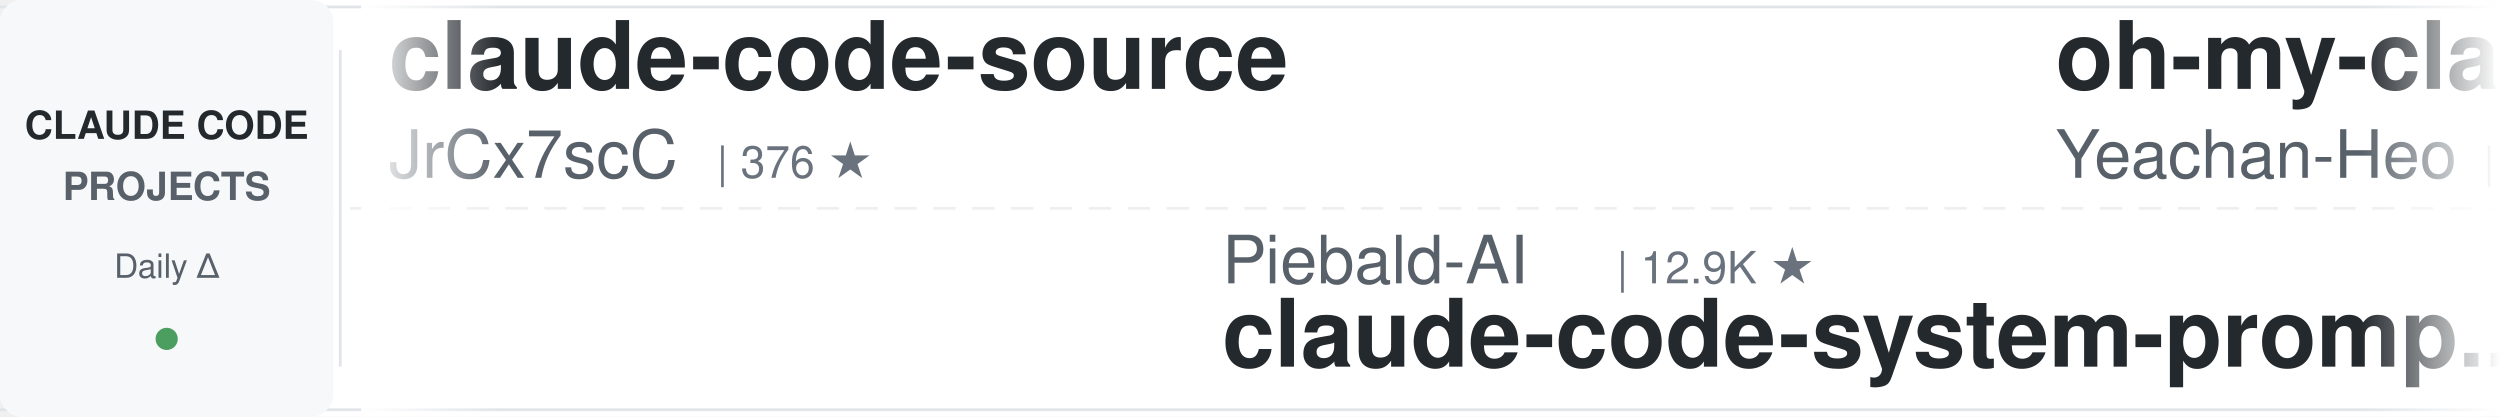
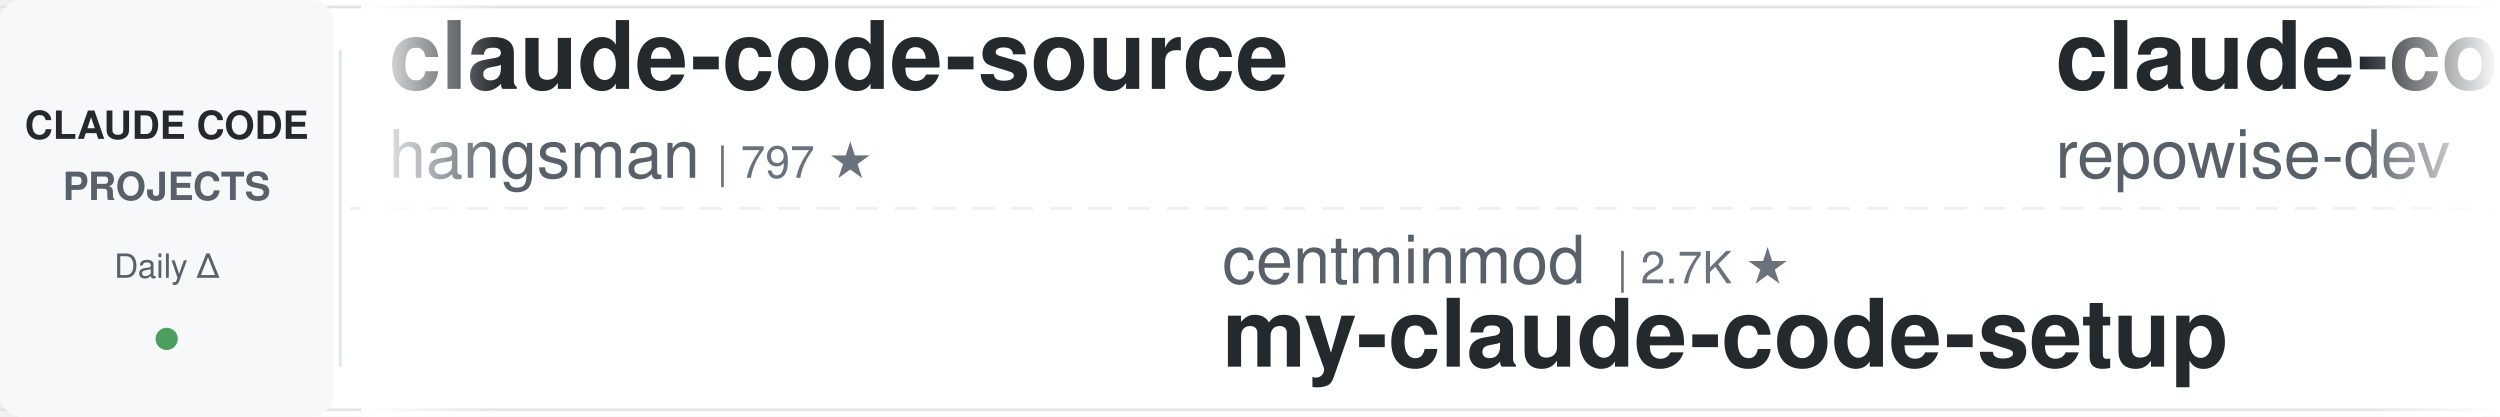
<svg xmlns="http://www.w3.org/2000/svg" width="900" height="150">
  <defs>
    <linearGradient id="leftFade" x1="0%" y1="0%" x2="100%" y2="0%">
      <stop offset="0%" style="stop-color:#ffffff;stop-opacity:1" />
      <stop offset="100%" style="stop-color:#ffffff;stop-opacity:0" />
    </linearGradient>
    <linearGradient id="rightFade" x1="0%" y1="0%" x2="100%" y2="0%">
      <stop offset="0%" style="stop-color:#ffffff;stop-opacity:0" />
      <stop offset="100%" style="stop-color:#ffffff;stop-opacity:1" />
    </linearGradient>
  </defs>
  <rect width="900" height="150" fill="#ffffff" rx="8" />
  <rect x="0" y="2" width="900" height="1" fill="#e1e4e8" />
  <rect x="0" y="147" width="900" height="1" fill="#e1e4e8" />
  <line x1="0" y1="75" x2="900" y2="75" stroke="#e1e4e8" stroke-width="1" stroke-dasharray="8 6" opacity="0.6" />
  <rect x="0" y="0" width="120" height="150" fill="#f6f8fa" rx="8" />
  <text x="60" y="50" font-family="-apple-system, BlinkMacSystemFont, 'Segoe UI', Helvetica, Arial, sans-serif" font-size="14" font-weight="600" fill="#24292e" text-anchor="middle">CLAUDE CODE</text>
  <text x="60" y="72" font-family="-apple-system, BlinkMacSystemFont, 'Segoe UI', Helvetica, Arial, sans-serif" font-size="14" font-weight="600" fill="#586069" text-anchor="middle">PROJECTS</text>
  <text x="60" y="100" font-family="-apple-system, BlinkMacSystemFont, 'Segoe UI', Helvetica, Arial, sans-serif" font-size="12" font-weight="500" fill="#586069" text-anchor="middle">Daily Δ</text>
  <circle cx="60" cy="122" r="4" fill="#22863a" opacity="0.8" />
  <rect x="122" y="18" width="1" height="114" fill="#e1e4e8" />
  <clipPath id="tickerClip">
    <rect x="130" y="0" width="770" height="150" />
  </clipPath>
  <g clip-path="url(#tickerClip)">
    <g id="tickerItems">
      <animateTransform attributeName="transform" attributeType="XML" type="translate" from="0 0" to="-3000 0" dur="54s" repeatCount="indefinite" />
      <g transform="translate(0, 0)">
        <text x="140" y="32" font-family="-apple-system, BlinkMacSystemFont, 'Segoe UI', Helvetica, Arial, sans-serif" font-size="34" font-weight="600" fill="#24292e">claude-code-source</text>
-         <text x="140" y="64" font-family="-apple-system, BlinkMacSystemFont, 'Segoe UI', Helvetica, Arial, sans-serif" font-size="24" font-weight="400" fill="#586069">JrCx7scC</text>
-         <text x="258" y="64" font-family="-apple-system, BlinkMacSystemFont, 'Segoe UI', Helvetica, Arial, sans-serif" font-size="16" font-weight="500" fill="#6a737d">| 376 ★</text>
+         <text x="140" y="64" font-family="-apple-system, BlinkMacSystemFont, 'Segoe UI', Helvetica, Arial, sans-serif" font-size="24" font-weight="400" fill="#586069">hangsman</text>
+         <text x="258" y="64" font-family="-apple-system, BlinkMacSystemFont, 'Segoe UI', Helvetica, Arial, sans-serif" font-size="16" font-weight="500" fill="#6a737d">| 797 ★</text>
      </g>
      <g transform="translate(300, 0)">
+         <text x="140" y="102" font-family="-apple-system, BlinkMacSystemFont, 'Segoe UI', Helvetica, Arial, sans-serif" font-size="24" font-weight="400" fill="#586069">centminmod</text>
+         <text x="282" y="102" font-family="-apple-system, BlinkMacSystemFont, 'Segoe UI', Helvetica, Arial, sans-serif" font-size="16" font-weight="500" fill="#6a737d">| 2.7K ★</text>
+         <text x="140" y="132" font-family="-apple-system, BlinkMacSystemFont, 'Segoe UI', Helvetica, Arial, sans-serif" font-size="34" font-weight="600" fill="#24292e">my-claude-code-setup</text>
+       </g>
+       <g transform="translate(600, 0)">
+         <text x="140" y="32" font-family="-apple-system, BlinkMacSystemFont, 'Segoe UI', Helvetica, Arial, sans-serif" font-size="34" font-weight="600" fill="#24292e">claude-code-prompts</text>
+         <text x="140" y="64" font-family="-apple-system, BlinkMacSystemFont, 'Segoe UI', Helvetica, Arial, sans-serif" font-size="24" font-weight="400" fill="#586069">repowise-dev</text>
+         <text x="306" y="64" font-family="-apple-system, BlinkMacSystemFont, 'Segoe UI', Helvetica, Arial, sans-serif" font-size="16" font-weight="500" fill="#6a737d">| 1.2K ★</text>
+       </g>
+       <g transform="translate(900, 0)">
        <text x="140" y="102" font-family="-apple-system, BlinkMacSystemFont, 'Segoe UI', Helvetica, Arial, sans-serif" font-size="24" font-weight="400" fill="#586069">Piebald-AI</text>
        <text x="282" y="102" font-family="-apple-system, BlinkMacSystemFont, 'Segoe UI', Helvetica, Arial, sans-serif" font-size="16" font-weight="500" fill="#6a737d">| 12.9K ★</text>
        <text x="140" y="132" font-family="-apple-system, BlinkMacSystemFont, 'Segoe UI', Helvetica, Arial, sans-serif" font-size="34" font-weight="600" fill="#24292e">claude-code-system-promp...</text>
      </g>
-       <g transform="translate(600, 0)">
-         <text x="140" y="32" font-family="-apple-system, BlinkMacSystemFont, 'Segoe UI', Helvetica, Arial, sans-serif" font-size="34" font-weight="600" fill="#24292e">oh-my-claudecode</text>
-         <text x="140" y="64" font-family="-apple-system, BlinkMacSystemFont, 'Segoe UI', Helvetica, Arial, sans-serif" font-size="24" font-weight="400" fill="#586069">Yeachan-Heo</text>
-         <text x="294" y="64" font-family="-apple-system, BlinkMacSystemFont, 'Segoe UI', Helvetica, Arial, sans-serif" font-size="16" font-weight="500" fill="#6a737d">| 39.8K ★</text>
-       </g>
-       <g transform="translate(900, 0)">
-         <text x="140" y="102" font-family="-apple-system, BlinkMacSystemFont, 'Segoe UI', Helvetica, Arial, sans-serif" font-size="24" font-weight="400" fill="#586069">diet103</text>
-         <text x="246" y="102" font-family="-apple-system, BlinkMacSystemFont, 'Segoe UI', Helvetica, Arial, sans-serif" font-size="16" font-weight="500" fill="#6a737d">| 10.0K ★</text>
-         <text x="140" y="132" font-family="-apple-system, BlinkMacSystemFont, 'Segoe UI', Helvetica, Arial, sans-serif" font-size="34" font-weight="600" fill="#24292e">claude-code-infrastructu...</text>
-       </g>
      <g transform="translate(1200, 0)">
-         <text x="140" y="32" font-family="-apple-system, BlinkMacSystemFont, 'Segoe UI', Helvetica, Arial, sans-serif" font-size="34" font-weight="600" fill="#24292e">how-claude-code-works</text>
-         <text x="140" y="64" font-family="-apple-system, BlinkMacSystemFont, 'Segoe UI', Helvetica, Arial, sans-serif" font-size="24" font-weight="400" fill="#586069">Windy3f3f3f3f</text>
-         <text x="318" y="64" font-family="-apple-system, BlinkMacSystemFont, 'Segoe UI', Helvetica, Arial, sans-serif" font-size="16" font-weight="500" fill="#6a737d">| 3.7K ★</text>
+         <text x="140" y="32" font-family="-apple-system, BlinkMacSystemFont, 'Segoe UI', Helvetica, Arial, sans-serif" font-size="34" font-weight="600" fill="#24292e">arcads-claude-code</text>
+         <text x="140" y="64" font-family="-apple-system, BlinkMacSystemFont, 'Segoe UI', Helvetica, Arial, sans-serif" font-size="24" font-weight="400" fill="#586069">krusemediallc</text>
+         <text x="318" y="64" font-family="-apple-system, BlinkMacSystemFont, 'Segoe UI', Helvetica, Arial, sans-serif" font-size="16" font-weight="500" fill="#6a737d">| 1.6K ★</text>
      </g>
      <g transform="translate(1500, 0)">
-         <text x="140" y="102" font-family="-apple-system, BlinkMacSystemFont, 'Segoe UI', Helvetica, Arial, sans-serif" font-size="24" font-weight="400" fill="#586069">ccplugins</text>
-         <text x="270" y="102" font-family="-apple-system, BlinkMacSystemFont, 'Segoe UI', Helvetica, Arial, sans-serif" font-size="16" font-weight="500" fill="#6a737d">| 970 ★</text>
-         <text x="140" y="132" font-family="-apple-system, BlinkMacSystemFont, 'Segoe UI', Helvetica, Arial, sans-serif" font-size="34" font-weight="600" fill="#24292e">awesome-claude-code-plug...</text>
+         <text x="140" y="102" font-family="-apple-system, BlinkMacSystemFont, 'Segoe UI', Helvetica, Arial, sans-serif" font-size="24" font-weight="400" fill="#586069">farion1231</text>
+         <text x="282" y="102" font-family="-apple-system, BlinkMacSystemFont, 'Segoe UI', Helvetica, Arial, sans-serif" font-size="16" font-weight="500" fill="#6a737d">| 143.3K ★</text>
+         <text x="140" y="132" font-family="-apple-system, BlinkMacSystemFont, 'Segoe UI', Helvetica, Arial, sans-serif" font-size="34" font-weight="600" fill="#24292e">cc-switch</text>
      </g>
      <g transform="translate(1800, 0)">
-         <text x="140" y="32" font-family="-apple-system, BlinkMacSystemFont, 'Segoe UI', Helvetica, Arial, sans-serif" font-size="34" font-weight="600" fill="#24292e">ECC</text>
-         <text x="140" y="64" font-family="-apple-system, BlinkMacSystemFont, 'Segoe UI', Helvetica, Arial, sans-serif" font-size="24" font-weight="400" fill="#586069">affaan-m</text>
-         <text x="258" y="64" font-family="-apple-system, BlinkMacSystemFont, 'Segoe UI', Helvetica, Arial, sans-serif" font-size="16" font-weight="500" fill="#6a737d">| 277.6K ★</text>
+         <text x="140" y="32" font-family="-apple-system, BlinkMacSystemFont, 'Segoe UI', Helvetica, Arial, sans-serif" font-size="34" font-weight="600" fill="#24292e">claude-code-book</text>
+         <text x="140" y="64" font-family="-apple-system, BlinkMacSystemFont, 'Segoe UI', Helvetica, Arial, sans-serif" font-size="24" font-weight="400" fill="#586069">lintsinghua</text>
+         <text x="294" y="64" font-family="-apple-system, BlinkMacSystemFont, 'Segoe UI', Helvetica, Arial, sans-serif" font-size="16" font-weight="500" fill="#6a737d">| 4.3K ★</text>
      </g>
      <g transform="translate(2100, 0)">
-         <text x="140" y="102" font-family="-apple-system, BlinkMacSystemFont, 'Segoe UI', Helvetica, Arial, sans-serif" font-size="24" font-weight="400" fill="#586069">AprilNEA</text>
-         <text x="258" y="102" font-family="-apple-system, BlinkMacSystemFont, 'Segoe UI', Helvetica, Arial, sans-serif" font-size="16" font-weight="500" fill="#6a737d">| 393 ★</text>
-         <text x="140" y="132" font-family="-apple-system, BlinkMacSystemFont, 'Segoe UI', Helvetica, Arial, sans-serif" font-size="34" font-weight="600" fill="#24292e">claude-code-source</text>
+         <text x="140" y="102" font-family="-apple-system, BlinkMacSystemFont, 'Segoe UI', Helvetica, Arial, sans-serif" font-size="24" font-weight="400" fill="#586069">xu-xiang</text>
+         <text x="258" y="102" font-family="-apple-system, BlinkMacSystemFont, 'Segoe UI', Helvetica, Arial, sans-serif" font-size="16" font-weight="500" fill="#6a737d">| 2.0K ★</text>
+         <text x="140" y="132" font-family="-apple-system, BlinkMacSystemFont, 'Segoe UI', Helvetica, Arial, sans-serif" font-size="34" font-weight="600" fill="#24292e">everything-claude-code-z...</text>
      </g>
      <g transform="translate(2400, 0)">
        <text x="140" y="32" font-family="-apple-system, BlinkMacSystemFont, 'Segoe UI', Helvetica, Arial, sans-serif" font-size="34" font-weight="600" fill="#24292e">claude-code-guide</text>
        <text x="140" y="64" font-family="-apple-system, BlinkMacSystemFont, 'Segoe UI', Helvetica, Arial, sans-serif" font-size="24" font-weight="400" fill="#586069">Cranot</text>
        <text x="234" y="64" font-family="-apple-system, BlinkMacSystemFont, 'Segoe UI', Helvetica, Arial, sans-serif" font-size="16" font-weight="500" fill="#6a737d">| 2.9K ★</text>
      </g>
      <g transform="translate(2700, 0)">
-         <text x="140" y="102" font-family="-apple-system, BlinkMacSystemFont, 'Segoe UI', Helvetica, Arial, sans-serif" font-size="24" font-weight="400" fill="#586069">darcyegb</text>
-         <text x="258" y="102" font-family="-apple-system, BlinkMacSystemFont, 'Segoe UI', Helvetica, Arial, sans-serif" font-size="16" font-weight="500" fill="#6a737d">| 773 ★</text>
-         <text x="140" y="132" font-family="-apple-system, BlinkMacSystemFont, 'Segoe UI', Helvetica, Arial, sans-serif" font-size="34" font-weight="600" fill="#24292e">ClaudeCodeAgents</text>
+         <text x="140" y="102" font-family="-apple-system, BlinkMacSystemFont, 'Segoe UI', Helvetica, Arial, sans-serif" font-size="24" font-weight="400" fill="#586069">multica-ai</text>
+         <text x="282" y="102" font-family="-apple-system, BlinkMacSystemFont, 'Segoe UI', Helvetica, Arial, sans-serif" font-size="16" font-weight="500" fill="#6a737d">| 219.2K ★</text>
+         <text x="140" y="132" font-family="-apple-system, BlinkMacSystemFont, 'Segoe UI', Helvetica, Arial, sans-serif" font-size="34" font-weight="600" fill="#24292e">andrej-karpathy-skills</text>
      </g>
      <g transform="translate(3000, 0)">
        <text x="140" y="32" font-family="-apple-system, BlinkMacSystemFont, 'Segoe UI', Helvetica, Arial, sans-serif" font-size="34" font-weight="600" fill="#24292e">claude-code-source</text>
-         <text x="140" y="64" font-family="-apple-system, BlinkMacSystemFont, 'Segoe UI', Helvetica, Arial, sans-serif" font-size="24" font-weight="400" fill="#586069">JrCx7scC</text>
-         <text x="258" y="64" font-family="-apple-system, BlinkMacSystemFont, 'Segoe UI', Helvetica, Arial, sans-serif" font-size="16" font-weight="500" fill="#6a737d">| 376 ★</text>
+         <text x="140" y="64" font-family="-apple-system, BlinkMacSystemFont, 'Segoe UI', Helvetica, Arial, sans-serif" font-size="24" font-weight="400" fill="#586069">hangsman</text>
+         <text x="258" y="64" font-family="-apple-system, BlinkMacSystemFont, 'Segoe UI', Helvetica, Arial, sans-serif" font-size="16" font-weight="500" fill="#6a737d">| 797 ★</text>
      </g>
      <g transform="translate(3300, 0)">
+         <text x="140" y="102" font-family="-apple-system, BlinkMacSystemFont, 'Segoe UI', Helvetica, Arial, sans-serif" font-size="24" font-weight="400" fill="#586069">centminmod</text>
+         <text x="282" y="102" font-family="-apple-system, BlinkMacSystemFont, 'Segoe UI', Helvetica, Arial, sans-serif" font-size="16" font-weight="500" fill="#6a737d">| 2.7K ★</text>
+         <text x="140" y="132" font-family="-apple-system, BlinkMacSystemFont, 'Segoe UI', Helvetica, Arial, sans-serif" font-size="34" font-weight="600" fill="#24292e">my-claude-code-setup</text>
+       </g>
+       <g transform="translate(3600, 0)">
+         <text x="140" y="32" font-family="-apple-system, BlinkMacSystemFont, 'Segoe UI', Helvetica, Arial, sans-serif" font-size="34" font-weight="600" fill="#24292e">claude-code-prompts</text>
+         <text x="140" y="64" font-family="-apple-system, BlinkMacSystemFont, 'Segoe UI', Helvetica, Arial, sans-serif" font-size="24" font-weight="400" fill="#586069">repowise-dev</text>
+         <text x="306" y="64" font-family="-apple-system, BlinkMacSystemFont, 'Segoe UI', Helvetica, Arial, sans-serif" font-size="16" font-weight="500" fill="#6a737d">| 1.2K ★</text>
+       </g>
+       <g transform="translate(3900, 0)">
        <text x="140" y="102" font-family="-apple-system, BlinkMacSystemFont, 'Segoe UI', Helvetica, Arial, sans-serif" font-size="24" font-weight="400" fill="#586069">Piebald-AI</text>
        <text x="282" y="102" font-family="-apple-system, BlinkMacSystemFont, 'Segoe UI', Helvetica, Arial, sans-serif" font-size="16" font-weight="500" fill="#6a737d">| 12.9K ★</text>
        <text x="140" y="132" font-family="-apple-system, BlinkMacSystemFont, 'Segoe UI', Helvetica, Arial, sans-serif" font-size="34" font-weight="600" fill="#24292e">claude-code-system-promp...</text>
-       </g>
-       <g transform="translate(3600, 0)">
-         <text x="140" y="32" font-family="-apple-system, BlinkMacSystemFont, 'Segoe UI', Helvetica, Arial, sans-serif" font-size="34" font-weight="600" fill="#24292e">oh-my-claudecode</text>
-         <text x="140" y="64" font-family="-apple-system, BlinkMacSystemFont, 'Segoe UI', Helvetica, Arial, sans-serif" font-size="24" font-weight="400" fill="#586069">Yeachan-Heo</text>
-         <text x="294" y="64" font-family="-apple-system, BlinkMacSystemFont, 'Segoe UI', Helvetica, Arial, sans-serif" font-size="16" font-weight="500" fill="#6a737d">| 39.8K ★</text>
-       </g>
-       <g transform="translate(3900, 0)">
-         <text x="140" y="102" font-family="-apple-system, BlinkMacSystemFont, 'Segoe UI', Helvetica, Arial, sans-serif" font-size="24" font-weight="400" fill="#586069">diet103</text>
-         <text x="246" y="102" font-family="-apple-system, BlinkMacSystemFont, 'Segoe UI', Helvetica, Arial, sans-serif" font-size="16" font-weight="500" fill="#6a737d">| 10.0K ★</text>
-         <text x="140" y="132" font-family="-apple-system, BlinkMacSystemFont, 'Segoe UI', Helvetica, Arial, sans-serif" font-size="34" font-weight="600" fill="#24292e">claude-code-infrastructu...</text>
      </g>
    </g>
  </g>
  <rect x="130" y="0" width="50" height="150" fill="url(#leftFade)" />
  <rect x="850" y="0" width="50" height="150" fill="url(#rightFade)" />
</svg>
